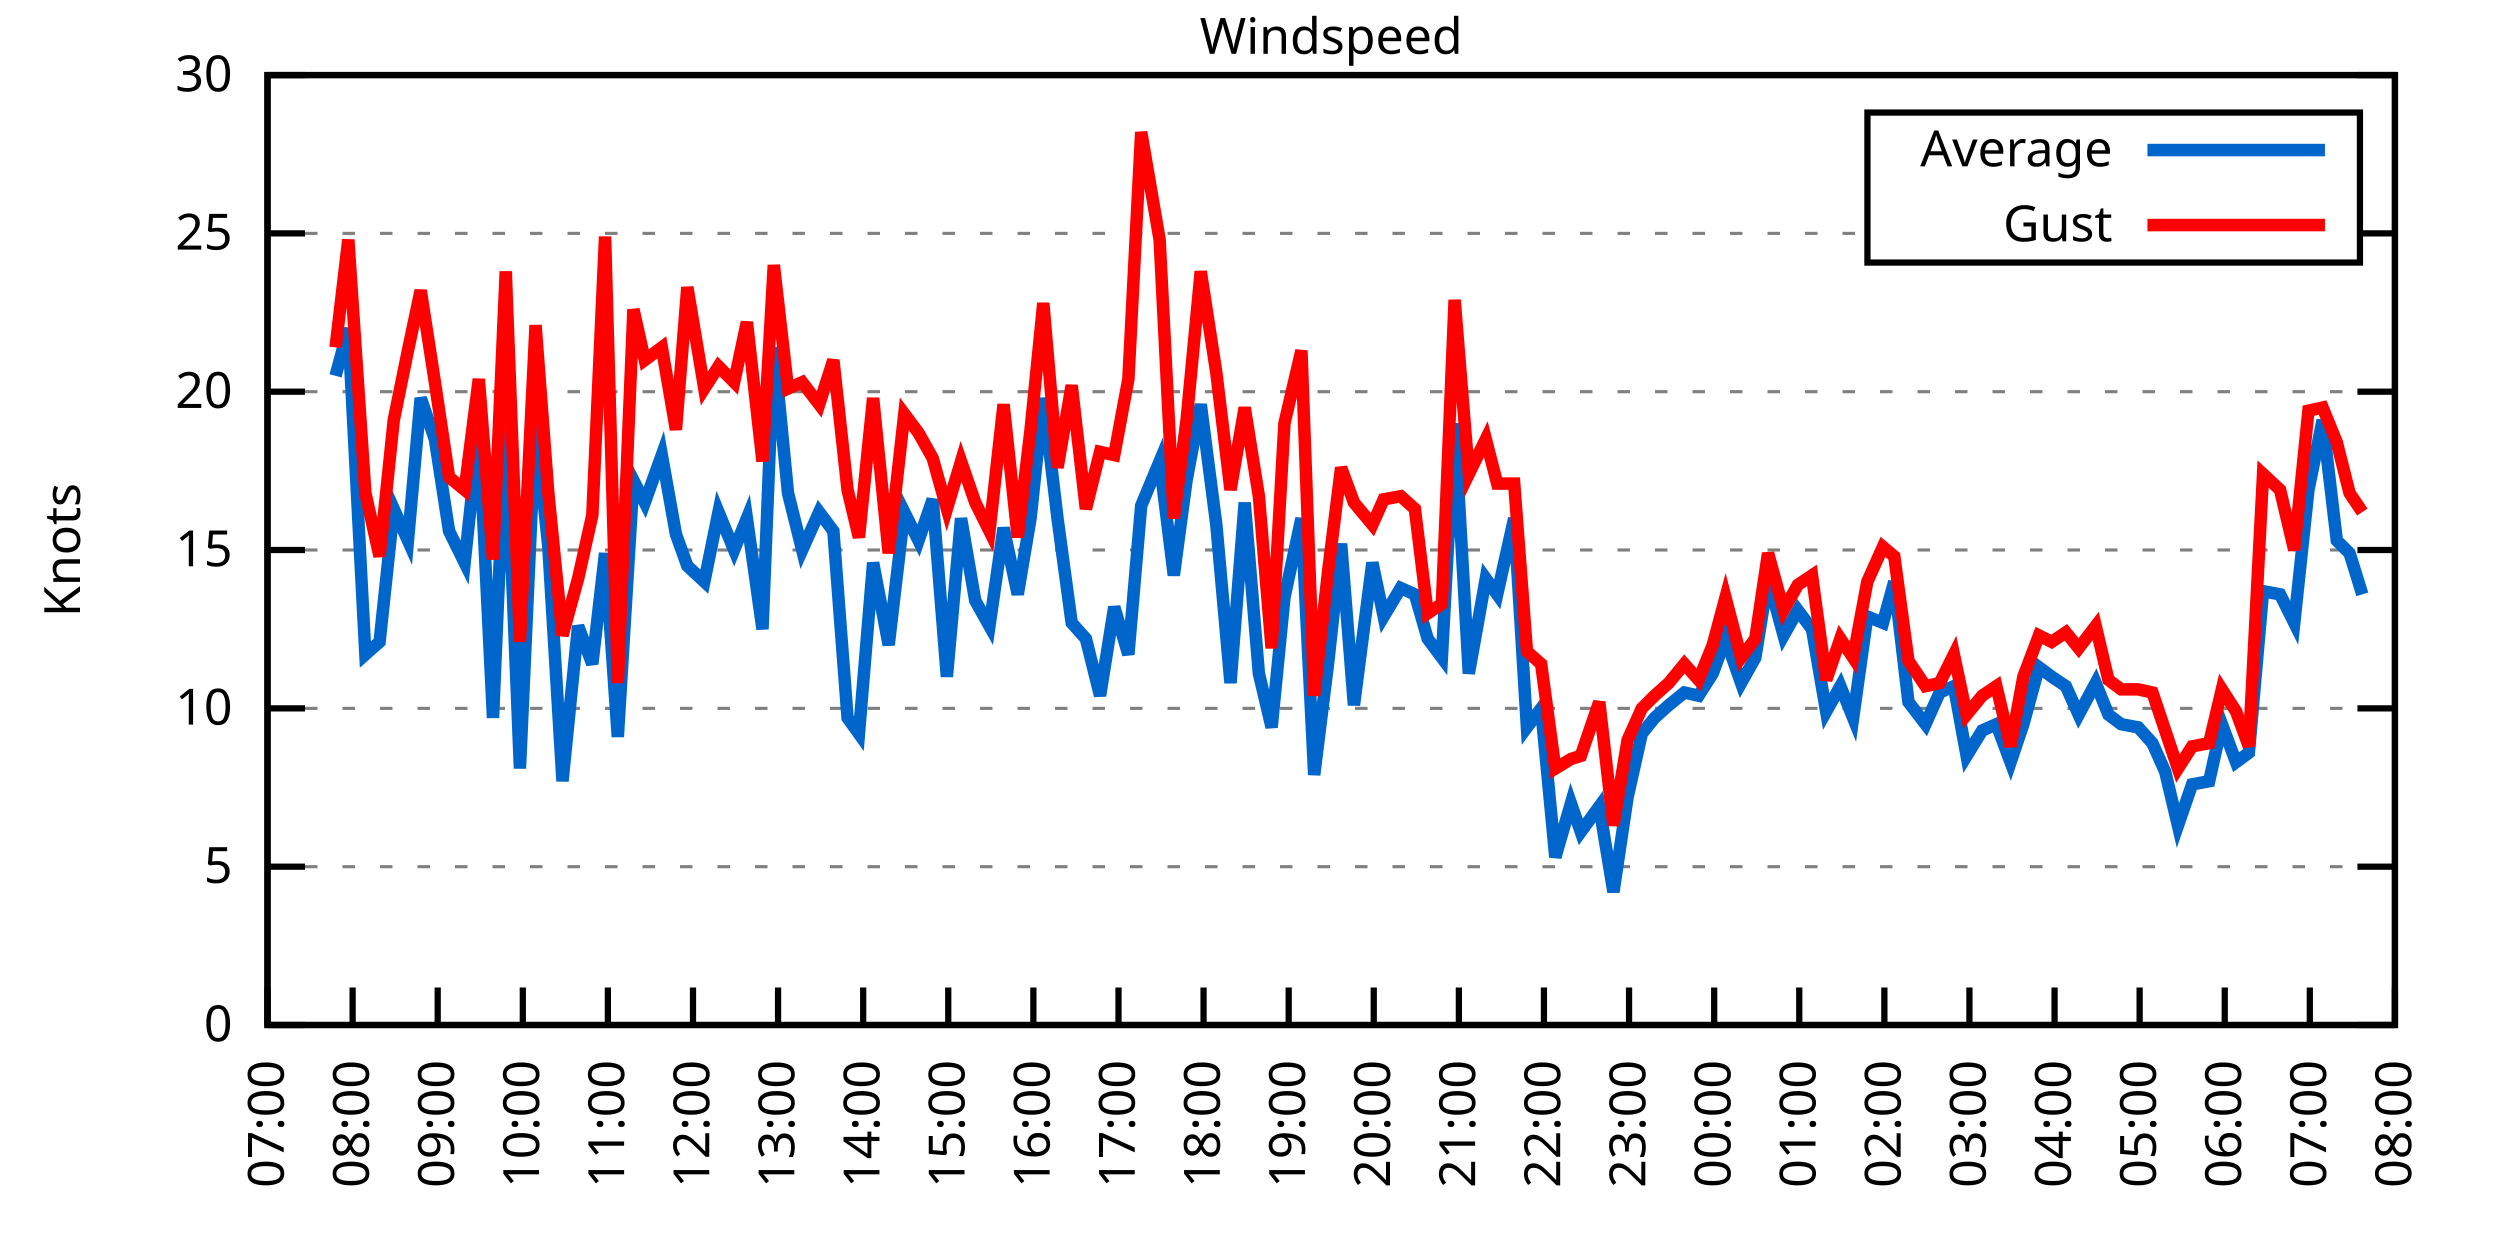
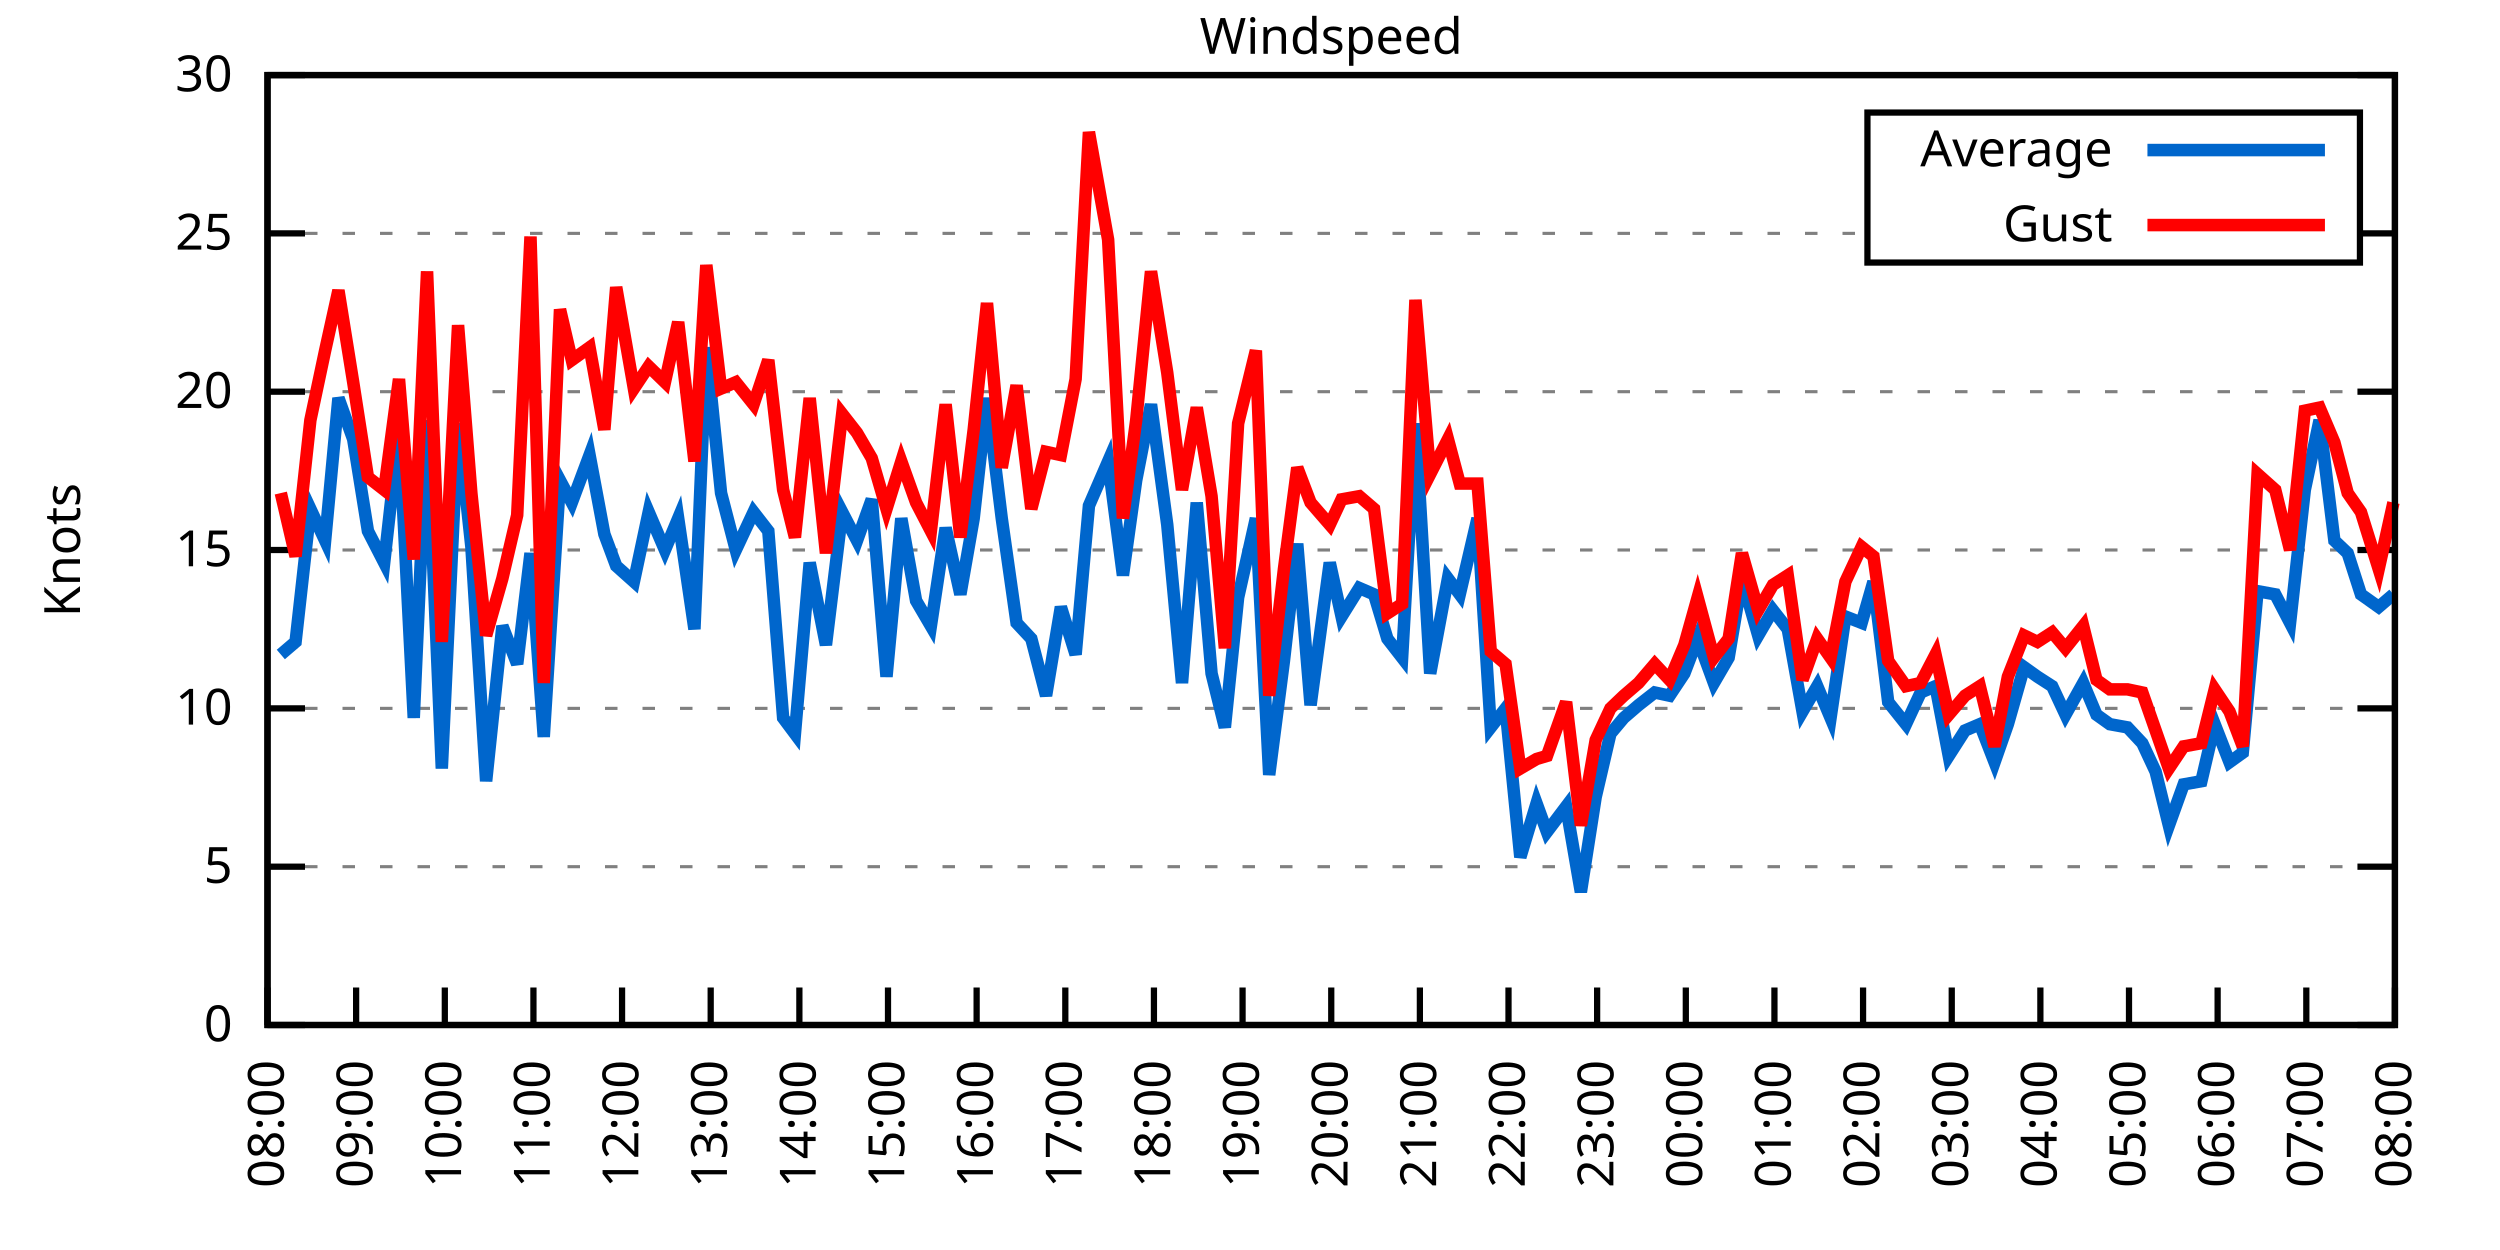
<svg xmlns="http://www.w3.org/2000/svg" xmlns:xlink="http://www.w3.org/1999/xlink" width="400" height="200" viewBox="0 0 400 200">
  <g id="gnuplot_canvas">
    <rect x="0" y="0" width="400" height="200" fill="none" />
    <defs>
      <circle id="gpDot" r="0.5" stroke-width="0.5" stroke="currentColor" />
      <path id="gpPt0" stroke-width="0.333" stroke="currentColor" d="M-1,0 h2 M0,-1 v2" />
      <path id="gpPt1" stroke-width="0.333" stroke="currentColor" d="M-1,-1 L1,1 M1,-1 L-1,1" />
      <path id="gpPt2" stroke-width="0.333" stroke="currentColor" d="M-1,0 L1,0 M0,-1 L0,1 M-1,-1 L1,1 M-1,1 L1,-1" />
      <rect id="gpPt3" stroke-width="0.333" stroke="currentColor" x="-1" y="-1" width="2" height="2" />
      <rect id="gpPt4" stroke-width="0.333" stroke="currentColor" fill="currentColor" x="-1" y="-1" width="2" height="2" />
      <circle id="gpPt5" stroke-width="0.333" stroke="currentColor" cx="0" cy="0" r="1" />
      <use xlink:href="#gpPt5" id="gpPt6" fill="currentColor" stroke="none" />
      <path id="gpPt7" stroke-width="0.333" stroke="currentColor" d="M0,-1.33 L-1.33,0.67 L1.33,0.67 z" />
      <use xlink:href="#gpPt7" id="gpPt8" fill="currentColor" stroke="none" />
      <use xlink:href="#gpPt7" id="gpPt9" stroke="currentColor" transform="rotate(180)" />
      <use xlink:href="#gpPt9" id="gpPt10" fill="currentColor" stroke="none" />
      <use xlink:href="#gpPt3" id="gpPt11" stroke="currentColor" transform="rotate(45)" />
      <use xlink:href="#gpPt11" id="gpPt12" fill="currentColor" stroke="none" />
      <path id="gpPt13" stroke-width="0.333" stroke="currentColor" d="M0,1.330 L1.265,0.411 L0.782,-1.067 L-0.782,-1.076 L-1.265,0.411 z" />
      <use xlink:href="#gpPt13" id="gpPt14" fill="currentColor" stroke="none" />
      <filter id="textbox" filterUnits="objectBoundingBox" x="0" y="0" height="1" width="1">
        <feFlood flood-color="white" flood-opacity="1" result="bgnd" />
        <feComposite in="SourceGraphic" in2="bgnd" operator="atop" />
      </filter>
      <filter id="greybox" filterUnits="objectBoundingBox" x="0" y="0" height="1" width="1">
        <feFlood flood-color="lightgrey" flood-opacity="1" result="grey" />
        <feComposite in="SourceGraphic" in2="grey" operator="atop" />
      </filter>
    </defs>
    <g fill="none" color="white" stroke="currentColor" stroke-width="1.00" stroke-linecap="butt" stroke-linejoin="miter">
</g>
    <g fill="none" color="black" stroke="currentColor" stroke-width="1.00" stroke-linecap="butt" stroke-linejoin="miter">
      <g stroke="none" shape-rendering="crispEdges">
        <polygon fill="rgb(255, 255, 255)" points="42.80,164.00 383.18,164.00 383.18,12.02 42.80,12.02 " />
      </g>
    </g>
    <g fill="none" color="black" stroke="currentColor" stroke-width="1.00" stroke-linecap="butt" stroke-linejoin="miter">
</g>
    <g fill="none" color="black" stroke="black" stroke-width="0.50" stroke-linecap="butt" stroke-linejoin="miter">
</g>
    <g fill="none" color="gray" stroke="currentColor" stroke-width="0.50" stroke-linecap="butt" stroke-linejoin="miter">
      <path stroke="gray" stroke-dasharray="2,4" class="gridline" d="M42.80,164.00 L383.19,164.00  " />
    </g>
    <g fill="none" color="gray" stroke="gray" stroke-width="1.00" stroke-linecap="butt" stroke-linejoin="miter">
</g>
    <g fill="none" color="black" stroke="currentColor" stroke-width="1.00" stroke-linecap="butt" stroke-linejoin="miter">
      <path stroke="black" d="M42.80,164.00 L48.80,164.00 M383.19,164.00 L377.19,164.00  " />
      <g transform="translate(37.20,166.60)" stroke="none" fill="black" font-family="Sans" font-size="8.00" text-anchor="end">
        <text>
          <tspan font-family="Sans"> 0</tspan>
        </text>
      </g>
    </g>
    <g fill="none" color="black" stroke="currentColor" stroke-width="1.00" stroke-linecap="butt" stroke-linejoin="miter">
</g>
    <g fill="none" color="black" stroke="black" stroke-width="0.50" stroke-linecap="butt" stroke-linejoin="miter">
</g>
    <g fill="none" color="gray" stroke="currentColor" stroke-width="0.50" stroke-linecap="butt" stroke-linejoin="miter">
      <path stroke="gray" stroke-dasharray="2,4" class="gridline" d="M42.80,138.67 L383.19,138.67  " />
    </g>
    <g fill="none" color="gray" stroke="gray" stroke-width="1.00" stroke-linecap="butt" stroke-linejoin="miter">
</g>
    <g fill="none" color="black" stroke="currentColor" stroke-width="1.00" stroke-linecap="butt" stroke-linejoin="miter">
      <path stroke="black" d="M42.80,138.67 L48.80,138.67 M383.19,138.67 L377.19,138.67  " />
      <g transform="translate(37.20,141.27)" stroke="none" fill="black" font-family="Sans" font-size="8.00" text-anchor="end">
        <text>
          <tspan font-family="Sans"> 5</tspan>
        </text>
      </g>
    </g>
    <g fill="none" color="black" stroke="currentColor" stroke-width="1.00" stroke-linecap="butt" stroke-linejoin="miter">
</g>
    <g fill="none" color="black" stroke="black" stroke-width="0.50" stroke-linecap="butt" stroke-linejoin="miter">
</g>
    <g fill="none" color="gray" stroke="currentColor" stroke-width="0.50" stroke-linecap="butt" stroke-linejoin="miter">
      <path stroke="gray" stroke-dasharray="2,4" class="gridline" d="M42.80,113.34 L383.19,113.34  " />
    </g>
    <g fill="none" color="gray" stroke="gray" stroke-width="1.00" stroke-linecap="butt" stroke-linejoin="miter">
</g>
    <g fill="none" color="black" stroke="currentColor" stroke-width="1.00" stroke-linecap="butt" stroke-linejoin="miter">
      <path stroke="black" d="M42.80,113.34 L48.80,113.34 M383.19,113.34 L377.19,113.34  " />
      <g transform="translate(37.20,115.94)" stroke="none" fill="black" font-family="Sans" font-size="8.00" text-anchor="end">
        <text>
          <tspan font-family="Sans"> 10</tspan>
        </text>
      </g>
    </g>
    <g fill="none" color="black" stroke="currentColor" stroke-width="1.00" stroke-linecap="butt" stroke-linejoin="miter">
</g>
    <g fill="none" color="black" stroke="black" stroke-width="0.50" stroke-linecap="butt" stroke-linejoin="miter">
</g>
    <g fill="none" color="gray" stroke="currentColor" stroke-width="0.50" stroke-linecap="butt" stroke-linejoin="miter">
      <path stroke="gray" stroke-dasharray="2,4" class="gridline" d="M42.80,88.00 L383.19,88.00  " />
    </g>
    <g fill="none" color="gray" stroke="gray" stroke-width="1.00" stroke-linecap="butt" stroke-linejoin="miter">
</g>
    <g fill="none" color="black" stroke="currentColor" stroke-width="1.00" stroke-linecap="butt" stroke-linejoin="miter">
      <path stroke="black" d="M42.80,88.00 L48.80,88.00 M383.19,88.00 L377.19,88.00  " />
      <g transform="translate(37.20,90.60)" stroke="none" fill="black" font-family="Sans" font-size="8.00" text-anchor="end">
        <text>
          <tspan font-family="Sans"> 15</tspan>
        </text>
      </g>
    </g>
    <g fill="none" color="black" stroke="currentColor" stroke-width="1.00" stroke-linecap="butt" stroke-linejoin="miter">
</g>
    <g fill="none" color="black" stroke="black" stroke-width="0.50" stroke-linecap="butt" stroke-linejoin="miter">
</g>
    <g fill="none" color="gray" stroke="currentColor" stroke-width="0.50" stroke-linecap="butt" stroke-linejoin="miter">
      <path stroke="gray" stroke-dasharray="2,4" class="gridline" d="M42.80,62.67 L383.19,62.67  " />
    </g>
    <g fill="none" color="gray" stroke="gray" stroke-width="1.00" stroke-linecap="butt" stroke-linejoin="miter">
</g>
    <g fill="none" color="black" stroke="currentColor" stroke-width="1.00" stroke-linecap="butt" stroke-linejoin="miter">
      <path stroke="black" d="M42.80,62.67 L48.80,62.67 M383.19,62.67 L377.19,62.67  " />
      <g transform="translate(37.20,65.27)" stroke="none" fill="black" font-family="Sans" font-size="8.00" text-anchor="end">
        <text>
          <tspan font-family="Sans"> 20</tspan>
        </text>
      </g>
    </g>
    <g fill="none" color="black" stroke="currentColor" stroke-width="1.00" stroke-linecap="butt" stroke-linejoin="miter">
</g>
    <g fill="none" color="black" stroke="black" stroke-width="0.50" stroke-linecap="butt" stroke-linejoin="miter">
</g>
    <g fill="none" color="gray" stroke="currentColor" stroke-width="0.50" stroke-linecap="butt" stroke-linejoin="miter">
      <path stroke="gray" stroke-dasharray="2,4" class="gridline" d="M42.80,37.34 L298.79,37.34 M377.59,37.34 L383.19,37.34  " />
    </g>
    <g fill="none" color="gray" stroke="gray" stroke-width="1.00" stroke-linecap="butt" stroke-linejoin="miter">
</g>
    <g fill="none" color="black" stroke="currentColor" stroke-width="1.00" stroke-linecap="butt" stroke-linejoin="miter">
      <path stroke="black" d="M42.80,37.34 L48.80,37.34 M383.19,37.34 L377.19,37.34  " />
      <g transform="translate(37.20,39.94)" stroke="none" fill="black" font-family="Sans" font-size="8.00" text-anchor="end">
        <text>
          <tspan font-family="Sans"> 25</tspan>
        </text>
      </g>
    </g>
    <g fill="none" color="black" stroke="currentColor" stroke-width="1.00" stroke-linecap="butt" stroke-linejoin="miter">
</g>
    <g fill="none" color="black" stroke="black" stroke-width="0.50" stroke-linecap="butt" stroke-linejoin="miter">
</g>
    <g fill="none" color="gray" stroke="currentColor" stroke-width="0.50" stroke-linecap="butt" stroke-linejoin="miter">
      <path stroke="gray" stroke-dasharray="2,4" class="gridline" d="M42.80,12.01 L383.19,12.01  " />
    </g>
    <g fill="none" color="gray" stroke="gray" stroke-width="1.00" stroke-linecap="butt" stroke-linejoin="miter">
</g>
    <g fill="none" color="black" stroke="currentColor" stroke-width="1.00" stroke-linecap="butt" stroke-linejoin="miter">
      <path stroke="black" d="M42.80,12.01 L48.80,12.01 M383.19,12.01 L377.19,12.01  " />
      <g transform="translate(37.20,14.61)" stroke="none" fill="black" font-family="Sans" font-size="8.00" text-anchor="end">
        <text>
          <tspan font-family="Sans"> 30</tspan>
        </text>
      </g>
    </g>
    <g fill="none" color="black" stroke="currentColor" stroke-width="1.00" stroke-linecap="butt" stroke-linejoin="miter">
      <path stroke="black" d="M42.80,164.00 L42.80,158.00  " />
      <g transform="translate(45.40,169.60) rotate(270.00)" stroke="none" fill="black" font-family="Sans" font-size="8.00" text-anchor="end">
        <text>
-           <tspan font-family="Sans">07:00</tspan>
-         </text>
-       </g>
-     </g>
-     <g fill="none" color="black" stroke="currentColor" stroke-width="1.00" stroke-linecap="butt" stroke-linejoin="miter">
-       <path stroke="black" d="M56.42,164.00 L56.42,158.00  " />
-       <g transform="translate(59.02,169.60) rotate(270.00)" stroke="none" fill="black" font-family="Sans" font-size="8.00" text-anchor="end">
-         <text>
          <tspan font-family="Sans">08:00</tspan>
        </text>
      </g>
    </g>
    <g fill="none" color="black" stroke="currentColor" stroke-width="1.00" stroke-linecap="butt" stroke-linejoin="miter">
-       <path stroke="black" d="M70.03,164.00 L70.03,158.00  " />
-       <g transform="translate(72.63,169.60) rotate(270.00)" stroke="none" fill="black" font-family="Sans" font-size="8.00" text-anchor="end">
+       <path stroke="black" d="M56.98,164.00 L56.98,158.00  " />
+       <g transform="translate(59.58,169.60) rotate(270.00)" stroke="none" fill="black" font-family="Sans" font-size="8.00" text-anchor="end">
        <text>
          <tspan font-family="Sans">09:00</tspan>
        </text>
      </g>
    </g>
    <g fill="none" color="black" stroke="currentColor" stroke-width="1.00" stroke-linecap="butt" stroke-linejoin="miter">
-       <path stroke="black" d="M83.65,164.00 L83.65,158.00  " />
-       <g transform="translate(86.25,169.60) rotate(270.00)" stroke="none" fill="black" font-family="Sans" font-size="8.00" text-anchor="end">
+       <path stroke="black" d="M71.17,164.00 L71.17,158.00  " />
+       <g transform="translate(73.77,169.60) rotate(270.00)" stroke="none" fill="black" font-family="Sans" font-size="8.00" text-anchor="end">
        <text>
          <tspan font-family="Sans">10:00</tspan>
        </text>
      </g>
    </g>
    <g fill="none" color="black" stroke="currentColor" stroke-width="1.00" stroke-linecap="butt" stroke-linejoin="miter">
-       <path stroke="black" d="M97.26,164.00 L97.26,158.00  " />
-       <g transform="translate(99.86,169.60) rotate(270.00)" stroke="none" fill="black" font-family="Sans" font-size="8.00" text-anchor="end">
+       <path stroke="black" d="M85.35,164.00 L85.35,158.00  " />
+       <g transform="translate(87.95,169.60) rotate(270.00)" stroke="none" fill="black" font-family="Sans" font-size="8.00" text-anchor="end">
        <text>
          <tspan font-family="Sans">11:00</tspan>
        </text>
      </g>
    </g>
    <g fill="none" color="black" stroke="currentColor" stroke-width="1.00" stroke-linecap="butt" stroke-linejoin="miter">
-       <path stroke="black" d="M110.88,164.00 L110.88,158.00  " />
-       <g transform="translate(113.48,169.60) rotate(270.00)" stroke="none" fill="black" font-family="Sans" font-size="8.00" text-anchor="end">
+       <path stroke="black" d="M99.53,164.00 L99.53,158.00  " />
+       <g transform="translate(102.13,169.60) rotate(270.00)" stroke="none" fill="black" font-family="Sans" font-size="8.00" text-anchor="end">
        <text>
          <tspan font-family="Sans">12:00</tspan>
        </text>
      </g>
    </g>
    <g fill="none" color="black" stroke="currentColor" stroke-width="1.00" stroke-linecap="butt" stroke-linejoin="miter">
-       <path stroke="black" d="M124.49,164.00 L124.49,158.00  " />
-       <g transform="translate(127.09,169.60) rotate(270.00)" stroke="none" fill="black" font-family="Sans" font-size="8.00" text-anchor="end">
+       <path stroke="black" d="M113.71,164.00 L113.71,158.00  " />
+       <g transform="translate(116.31,169.60) rotate(270.00)" stroke="none" fill="black" font-family="Sans" font-size="8.00" text-anchor="end">
        <text>
          <tspan font-family="Sans">13:00</tspan>
        </text>
      </g>
    </g>
    <g fill="none" color="black" stroke="currentColor" stroke-width="1.00" stroke-linecap="butt" stroke-linejoin="miter">
-       <path stroke="black" d="M138.11,164.00 L138.11,158.00  " />
-       <g transform="translate(140.71,169.60) rotate(270.00)" stroke="none" fill="black" font-family="Sans" font-size="8.00" text-anchor="end">
+       <path stroke="black" d="M127.90,164.00 L127.90,158.00  " />
+       <g transform="translate(130.50,169.60) rotate(270.00)" stroke="none" fill="black" font-family="Sans" font-size="8.00" text-anchor="end">
        <text>
          <tspan font-family="Sans">14:00</tspan>
        </text>
      </g>
    </g>
    <g fill="none" color="black" stroke="currentColor" stroke-width="1.00" stroke-linecap="butt" stroke-linejoin="miter">
-       <path stroke="black" d="M151.72,164.00 L151.72,158.00  " />
-       <g transform="translate(154.32,169.60) rotate(270.00)" stroke="none" fill="black" font-family="Sans" font-size="8.00" text-anchor="end">
+       <path stroke="black" d="M142.08,164.00 L142.08,158.00  " />
+       <g transform="translate(144.68,169.60) rotate(270.00)" stroke="none" fill="black" font-family="Sans" font-size="8.00" text-anchor="end">
        <text>
          <tspan font-family="Sans">15:00</tspan>
        </text>
      </g>
    </g>
    <g fill="none" color="black" stroke="currentColor" stroke-width="1.00" stroke-linecap="butt" stroke-linejoin="miter">
-       <path stroke="black" d="M165.34,164.00 L165.34,158.00  " />
-       <g transform="translate(167.94,169.60) rotate(270.00)" stroke="none" fill="black" font-family="Sans" font-size="8.00" text-anchor="end">
+       <path stroke="black" d="M156.26,164.00 L156.26,158.00  " />
+       <g transform="translate(158.86,169.60) rotate(270.00)" stroke="none" fill="black" font-family="Sans" font-size="8.00" text-anchor="end">
        <text>
          <tspan font-family="Sans">16:00</tspan>
        </text>
      </g>
    </g>
    <g fill="none" color="black" stroke="currentColor" stroke-width="1.00" stroke-linecap="butt" stroke-linejoin="miter">
-       <path stroke="black" d="M178.96,164.00 L178.96,158.00  " />
-       <g transform="translate(181.56,169.60) rotate(270.00)" stroke="none" fill="black" font-family="Sans" font-size="8.00" text-anchor="end">
+       <path stroke="black" d="M170.45,164.00 L170.45,158.00  " />
+       <g transform="translate(173.05,169.60) rotate(270.00)" stroke="none" fill="black" font-family="Sans" font-size="8.00" text-anchor="end">
        <text>
          <tspan font-family="Sans">17:00</tspan>
        </text>
      </g>
    </g>
    <g fill="none" color="black" stroke="currentColor" stroke-width="1.00" stroke-linecap="butt" stroke-linejoin="miter">
-       <path stroke="black" d="M192.57,164.00 L192.57,158.00  " />
-       <g transform="translate(195.17,169.60) rotate(270.00)" stroke="none" fill="black" font-family="Sans" font-size="8.00" text-anchor="end">
+       <path stroke="black" d="M184.63,164.00 L184.63,158.00  " />
+       <g transform="translate(187.23,169.60) rotate(270.00)" stroke="none" fill="black" font-family="Sans" font-size="8.00" text-anchor="end">
        <text>
          <tspan font-family="Sans">18:00</tspan>
        </text>
      </g>
    </g>
    <g fill="none" color="black" stroke="currentColor" stroke-width="1.00" stroke-linecap="butt" stroke-linejoin="miter">
-       <path stroke="black" d="M206.19,164.00 L206.19,158.00  " />
-       <g transform="translate(208.79,169.60) rotate(270.00)" stroke="none" fill="black" font-family="Sans" font-size="8.00" text-anchor="end">
+       <path stroke="black" d="M198.81,164.00 L198.81,158.00  " />
+       <g transform="translate(201.41,169.60) rotate(270.00)" stroke="none" fill="black" font-family="Sans" font-size="8.00" text-anchor="end">
        <text>
          <tspan font-family="Sans">19:00</tspan>
        </text>
      </g>
    </g>
    <g fill="none" color="black" stroke="currentColor" stroke-width="1.00" stroke-linecap="butt" stroke-linejoin="miter">
-       <path stroke="black" d="M219.80,164.00 L219.80,158.00  " />
-       <g transform="translate(222.40,169.60) rotate(270.00)" stroke="none" fill="black" font-family="Sans" font-size="8.00" text-anchor="end">
+       <path stroke="black" d="M213.00,164.00 L213.00,158.00  " />
+       <g transform="translate(215.60,169.60) rotate(270.00)" stroke="none" fill="black" font-family="Sans" font-size="8.00" text-anchor="end">
        <text>
          <tspan font-family="Sans">20:00</tspan>
        </text>
      </g>
    </g>
    <g fill="none" color="black" stroke="currentColor" stroke-width="1.00" stroke-linecap="butt" stroke-linejoin="miter">
-       <path stroke="black" d="M233.42,164.00 L233.42,158.00  " />
-       <g transform="translate(236.02,169.60) rotate(270.00)" stroke="none" fill="black" font-family="Sans" font-size="8.00" text-anchor="end">
+       <path stroke="black" d="M227.18,164.00 L227.18,158.00  " />
+       <g transform="translate(229.78,169.60) rotate(270.00)" stroke="none" fill="black" font-family="Sans" font-size="8.00" text-anchor="end">
        <text>
          <tspan font-family="Sans">21:00</tspan>
        </text>
      </g>
    </g>
    <g fill="none" color="black" stroke="currentColor" stroke-width="1.00" stroke-linecap="butt" stroke-linejoin="miter">
-       <path stroke="black" d="M247.03,164.00 L247.03,158.00  " />
-       <g transform="translate(249.63,169.60) rotate(270.00)" stroke="none" fill="black" font-family="Sans" font-size="8.00" text-anchor="end">
+       <path stroke="black" d="M241.36,164.00 L241.36,158.00  " />
+       <g transform="translate(243.96,169.60) rotate(270.00)" stroke="none" fill="black" font-family="Sans" font-size="8.00" text-anchor="end">
        <text>
          <tspan font-family="Sans">22:00</tspan>
        </text>
      </g>
    </g>
    <g fill="none" color="black" stroke="currentColor" stroke-width="1.00" stroke-linecap="butt" stroke-linejoin="miter">
-       <path stroke="black" d="M260.65,164.00 L260.65,158.00  " />
-       <g transform="translate(263.25,169.60) rotate(270.00)" stroke="none" fill="black" font-family="Sans" font-size="8.00" text-anchor="end">
+       <path stroke="black" d="M255.54,164.00 L255.54,158.00  " />
+       <g transform="translate(258.14,169.60) rotate(270.00)" stroke="none" fill="black" font-family="Sans" font-size="8.00" text-anchor="end">
        <text>
          <tspan font-family="Sans">23:00</tspan>
        </text>
      </g>
    </g>
    <g fill="none" color="black" stroke="currentColor" stroke-width="1.00" stroke-linecap="butt" stroke-linejoin="miter">
-       <path stroke="black" d="M274.27,164.00 L274.27,158.00  " />
-       <g transform="translate(276.87,169.60) rotate(270.00)" stroke="none" fill="black" font-family="Sans" font-size="8.00" text-anchor="end">
+       <path stroke="black" d="M269.73,164.00 L269.73,158.00  " />
+       <g transform="translate(272.33,169.60) rotate(270.00)" stroke="none" fill="black" font-family="Sans" font-size="8.00" text-anchor="end">
        <text>
          <tspan font-family="Sans">00:00</tspan>
        </text>
      </g>
    </g>
    <g fill="none" color="black" stroke="currentColor" stroke-width="1.00" stroke-linecap="butt" stroke-linejoin="miter">
-       <path stroke="black" d="M287.88,164.00 L287.88,158.00  " />
-       <g transform="translate(290.48,169.60) rotate(270.00)" stroke="none" fill="black" font-family="Sans" font-size="8.00" text-anchor="end">
+       <path stroke="black" d="M283.91,164.00 L283.91,158.00  " />
+       <g transform="translate(286.51,169.60) rotate(270.00)" stroke="none" fill="black" font-family="Sans" font-size="8.00" text-anchor="end">
        <text>
          <tspan font-family="Sans">01:00</tspan>
        </text>
      </g>
    </g>
    <g fill="none" color="black" stroke="currentColor" stroke-width="1.00" stroke-linecap="butt" stroke-linejoin="miter">
-       <path stroke="black" d="M301.50,164.00 L301.50,158.00  " />
-       <g transform="translate(304.10,169.60) rotate(270.00)" stroke="none" fill="black" font-family="Sans" font-size="8.00" text-anchor="end">
+       <path stroke="black" d="M298.09,164.00 L298.09,158.00  " />
+       <g transform="translate(300.69,169.60) rotate(270.00)" stroke="none" fill="black" font-family="Sans" font-size="8.00" text-anchor="end">
        <text>
          <tspan font-family="Sans">02:00</tspan>
        </text>
      </g>
    </g>
    <g fill="none" color="black" stroke="currentColor" stroke-width="1.00" stroke-linecap="butt" stroke-linejoin="miter">
-       <path stroke="black" d="M315.11,164.00 L315.11,158.00  " />
-       <g transform="translate(317.71,169.60) rotate(270.00)" stroke="none" fill="black" font-family="Sans" font-size="8.00" text-anchor="end">
+       <path stroke="black" d="M312.28,164.00 L312.28,158.00  " />
+       <g transform="translate(314.88,169.60) rotate(270.00)" stroke="none" fill="black" font-family="Sans" font-size="8.00" text-anchor="end">
        <text>
          <tspan font-family="Sans">03:00</tspan>
        </text>
      </g>
    </g>
    <g fill="none" color="black" stroke="currentColor" stroke-width="1.00" stroke-linecap="butt" stroke-linejoin="miter">
-       <path stroke="black" d="M328.73,164.00 L328.73,158.00  " />
-       <g transform="translate(331.33,169.60) rotate(270.00)" stroke="none" fill="black" font-family="Sans" font-size="8.00" text-anchor="end">
+       <path stroke="black" d="M326.46,164.00 L326.46,158.00  " />
+       <g transform="translate(329.06,169.60) rotate(270.00)" stroke="none" fill="black" font-family="Sans" font-size="8.00" text-anchor="end">
        <text>
          <tspan font-family="Sans">04:00</tspan>
        </text>
      </g>
    </g>
    <g fill="none" color="black" stroke="currentColor" stroke-width="1.00" stroke-linecap="butt" stroke-linejoin="miter">
-       <path stroke="black" d="M342.34,164.00 L342.34,158.00  " />
-       <g transform="translate(344.94,169.60) rotate(270.00)" stroke="none" fill="black" font-family="Sans" font-size="8.00" text-anchor="end">
+       <path stroke="black" d="M340.64,164.00 L340.64,158.00  " />
+       <g transform="translate(343.24,169.60) rotate(270.00)" stroke="none" fill="black" font-family="Sans" font-size="8.00" text-anchor="end">
        <text>
          <tspan font-family="Sans">05:00</tspan>
        </text>
      </g>
    </g>
    <g fill="none" color="black" stroke="currentColor" stroke-width="1.00" stroke-linecap="butt" stroke-linejoin="miter">
-       <path stroke="black" d="M355.96,164.00 L355.96,158.00  " />
-       <g transform="translate(358.56,169.60) rotate(270.00)" stroke="none" fill="black" font-family="Sans" font-size="8.00" text-anchor="end">
+       <path stroke="black" d="M354.82,164.00 L354.82,158.00  " />
+       <g transform="translate(357.42,169.60) rotate(270.00)" stroke="none" fill="black" font-family="Sans" font-size="8.00" text-anchor="end">
        <text>
          <tspan font-family="Sans">06:00</tspan>
        </text>
      </g>
    </g>
    <g fill="none" color="black" stroke="currentColor" stroke-width="1.00" stroke-linecap="butt" stroke-linejoin="miter">
-       <path stroke="black" d="M369.57,164.00 L369.57,158.00  " />
-       <g transform="translate(372.17,169.60) rotate(270.00)" stroke="none" fill="black" font-family="Sans" font-size="8.00" text-anchor="end">
+       <path stroke="black" d="M369.01,164.00 L369.01,158.00  " />
+       <g transform="translate(371.61,169.60) rotate(270.00)" stroke="none" fill="black" font-family="Sans" font-size="8.00" text-anchor="end">
        <text>
          <tspan font-family="Sans">07:00</tspan>
        </text>
      </g>
    </g>
    <g fill="none" color="black" stroke="currentColor" stroke-width="1.00" stroke-linecap="butt" stroke-linejoin="miter">
      <path stroke="black" d="M383.19,164.00 L383.19,158.00  " />
      <g transform="translate(385.79,169.60) rotate(270.00)" stroke="none" fill="black" font-family="Sans" font-size="8.00" text-anchor="end">
        <text>
          <tspan font-family="Sans">08:00</tspan>
        </text>
      </g>
    </g>
    <g fill="none" color="black" stroke="currentColor" stroke-width="1.00" stroke-linecap="butt" stroke-linejoin="miter">
</g>
    <g fill="none" color="black" stroke="currentColor" stroke-width="1.00" stroke-linecap="butt" stroke-linejoin="miter">
      <path stroke="black" d="M42.80,12.01 L42.80,164.00 L383.19,164.00 L383.19,12.01 L42.80,12.01 Z  " />
    </g>
    <g fill="none" color="black" stroke="currentColor" stroke-width="1.00" stroke-linecap="butt" stroke-linejoin="miter">
</g>
    <g fill="none" color="black" stroke="currentColor" stroke-width="1.00" stroke-linecap="butt" stroke-linejoin="miter">
      <path stroke="black" d="M298.79,42.01 L298.79,18.01 L377.59,18.01 L377.59,42.01 L298.79,42.01 Z  " />
    </g>
    <g id="Windspeed_plot_1">
      <g fill="none" color="white" stroke="black" stroke-width="2.00" stroke-linecap="butt" stroke-linejoin="miter">
</g>
      <g fill="none" color="black" stroke="currentColor" stroke-width="2.00" stroke-linecap="butt" stroke-linejoin="miter">
        <g transform="translate(337.99,26.61)" stroke="none" fill="black" font-family="Sans" font-size="8.00" text-anchor="end">
          <text>
            <tspan font-family="Sans">Average</tspan>
          </text>
        </g>
      </g>
      <g fill="none" color="black" stroke="currentColor" stroke-width="2.00" stroke-linecap="butt" stroke-linejoin="miter">
-         <path stroke="rgb(  0, 102, 204)" d="M343.59,24.01 L371.99,24.01 M53.69,60.14 L55.73,52.54 L58.46,104.72 L60.73,102.70 L63.00,81.42 L65.27,86.49   L67.31,63.69 L69.58,70.27 L71.85,84.97 L74.34,90.03 L76.61,68.75 L78.88,114.86 L80.92,67.23 L83.19,122.96   L85.69,67.74 L87.73,87.50 L90.00,124.99 L92.50,100.16 L94.77,106.24 L96.81,88.51 L98.85,117.90 L101.35,76.86   L103.16,80.41 L105.89,72.81 L108.15,85.47 L109.97,90.54 L112.69,93.07 L114.96,81.93 L117.46,88.00 L119.50,82.94   L122.00,100.67 L123.81,55.58 L126.08,78.89 L128.35,88.00 L131.07,81.93 L133.34,84.97 L135.61,114.86 L137.43,117.39   L139.70,90.03 L142.19,103.20 L144.69,81.93 L146.96,86.49 L149.23,79.90 L151.50,108.27 L153.77,82.94 L156.04,96.11   L158.31,100.16 L160.57,84.46 L162.84,95.10 L164.89,82.94 L166.93,63.69 L169.20,82.94 L171.47,99.66 L173.74,102.19   L176.01,111.31 L178.28,97.12 L180.54,104.72 L182.59,80.91 L185.54,73.82 L187.81,92.06 L189.85,76.86 L192.12,64.70   L194.61,83.95 L196.88,109.28 L199.15,80.41 L201.42,107.76 L203.46,116.38 L205.51,95.60 L208.23,82.94 L210.27,123.98   L212.54,105.74 L214.58,86.99 L216.63,112.83 L219.58,90.03 L221.39,98.64 L224.11,94.08 L226.38,95.10 L228.43,102.19   L230.70,105.23 L232.74,67.74 L235.01,107.76 L237.73,92.56 L239.55,95.10 L242.27,82.94 L244.31,116.38 L246.58,113.34   L248.85,137.15 L251.35,128.54 L252.93,133.10 L255.88,129.04 L258.15,142.72 L260.42,127.52 L262.69,117.39 L264.73,114.86   L267.00,112.83 L269.50,110.80 L271.77,111.31 L274.04,107.76 L276.08,102.19 L278.58,109.28 L280.85,105.23 L282.89,92.56   L285.38,101.68 L287.65,97.63 L289.92,100.67 L292.19,113.84 L294.46,109.79 L296.50,114.86 L298.77,98.64 L301.27,99.66   L303.08,93.07 L305.35,112.32 L308.08,115.87 L310.35,110.80 L312.62,109.79 L314.66,120.94 L317.15,116.88 L319.42,115.87   L321.69,121.95 L323.74,115.87 L326.23,106.75 L328.27,108.27 L330.54,109.79 L332.59,114.35 L335.31,109.28 L337.35,114.35   L339.39,115.87 L342.12,116.38 L344.39,118.91 L346.43,123.47 L348.47,132.08 L350.74,125.50 L353.46,124.99 L355.50,115.87   L357.77,121.95 L359.82,120.43 L362.09,94.59 L364.81,95.10 L367.08,99.66 L369.35,78.38 L371.62,67.23 L373.89,86.49   L375.93,88.51 L377.97,95.10  " />
+         <path stroke="rgb(  0, 102, 204)" d="M343.59,24.01 L371.99,24.01 M44.93,104.72 L47.29,102.70 L49.66,81.42 L52.02,86.49 L54.15,63.69 L56.51,70.27   L58.87,84.97 L61.47,90.03 L63.84,68.75 L66.20,114.86 L68.33,67.23 L70.69,122.96 L73.29,67.74 L75.42,87.50   L77.78,124.99 L80.38,100.16 L82.75,106.24 L84.88,88.51 L87.00,117.90 L89.60,76.86 L91.49,80.41 L94.33,72.81   L96.70,85.47 L98.59,90.54 L101.42,93.07 L103.79,81.93 L106.39,88.00 L108.51,82.94 L111.11,100.67 L113.01,55.58   L115.37,78.89 L117.73,88.00 L120.57,81.93 L122.93,84.97 L125.30,114.86 L127.19,117.39 L129.55,90.03 L132.15,103.20   L134.75,81.93 L137.12,86.49 L139.48,79.90 L141.84,108.27 L144.21,82.94 L146.57,96.11 L148.94,100.16 L151.30,84.46   L153.66,95.10 L155.79,82.94 L157.92,63.69 L160.28,82.94 L162.65,99.66 L165.01,102.19 L167.37,111.31 L169.74,97.12   L172.10,104.72 L174.23,80.91 L177.30,73.82 L179.67,92.06 L181.79,76.86 L184.16,64.70 L186.76,83.95 L189.12,109.28   L191.48,80.41 L193.85,107.76 L195.98,116.38 L198.10,95.60 L200.94,82.94 L203.07,123.98 L205.43,105.74 L207.56,86.99   L209.69,112.83 L212.76,90.03 L214.65,98.64 L217.49,94.08 L219.85,95.10 L221.98,102.19 L224.34,105.23 L226.47,67.74   L228.83,107.76 L231.67,92.56 L233.56,95.10 L236.40,82.94 L238.52,116.38 L240.89,113.34 L243.25,137.15 L245.85,128.54   L247.51,133.10 L250.58,129.04 L252.94,142.72 L255.31,127.52 L257.67,117.39 L259.80,114.86 L262.16,112.83 L264.76,110.80   L267.13,111.31 L269.49,107.76 L271.62,102.19 L274.22,109.28 L276.58,105.23 L278.71,92.56 L281.31,101.68 L283.67,97.63   L286.04,100.67 L288.40,113.84 L290.76,109.79 L292.89,114.86 L295.26,98.64 L297.86,99.66 L299.75,93.07 L302.11,112.32   L304.95,115.87 L307.31,110.80 L309.68,109.79 L311.80,120.94 L314.40,116.88 L316.77,115.87 L319.13,121.95 L321.26,115.87   L323.86,106.75 L325.99,108.27 L328.35,109.79 L330.48,114.35 L333.31,109.28 L335.44,114.35 L337.57,115.87 L340.40,116.38   L342.77,118.91 L344.90,123.47 L347.02,132.08 L349.39,125.50 L352.22,124.99 L354.35,115.87 L356.72,121.95 L358.84,120.43   L361.21,94.59 L364.04,95.10 L366.41,99.66 L368.77,78.38 L371.13,67.23 L373.50,86.49 L375.63,88.51 L377.75,95.10   L380.59,97.12 L382.95,95.10  " />
      </g>
    </g>
    <g id="Windspeed_plot_2">
      <g fill="none" color="black" stroke="currentColor" stroke-width="2.00" stroke-linecap="butt" stroke-linejoin="miter">
        <g transform="translate(337.99,38.61)" stroke="none" fill="black" font-family="Sans" font-size="8.00" text-anchor="end">
          <text>
            <tspan font-family="Sans">Gust</tspan>
          </text>
        </g>
      </g>
      <g fill="none" color="black" stroke="currentColor" stroke-width="2.00" stroke-linecap="butt" stroke-linejoin="miter">
-         <path stroke="rgb(255,   0,   0)" d="M343.59,36.01 L371.99,36.01 M53.69,55.58 L55.73,38.35 L58.46,78.89 L60.73,89.02 L63.00,67.23 L65.27,56.09   L67.31,46.46 L69.58,61.15 L71.85,76.35 L74.34,78.38 L76.61,60.65 L78.88,89.52 L80.92,43.42 L83.19,102.70   L85.69,52.03 L87.73,78.89 L90.00,101.68 L92.50,92.56 L94.77,82.43 L96.81,37.85 L98.85,109.28 L101.35,49.50   L103.16,57.61 L105.89,55.58 L108.15,68.75 L109.97,45.95 L112.69,62.17 L114.96,58.62 L117.46,61.15 L119.50,51.53   L122.00,73.82 L123.81,42.41 L126.08,62.17 L128.35,61.15 L131.07,64.70 L133.34,57.61 L135.61,78.38 L137.43,85.98   L139.70,63.69 L142.19,88.51 L144.69,66.22 L146.96,69.26 L149.23,73.31 L151.50,81.42 L153.77,73.82 L156.04,80.41   L158.31,84.97 L160.57,64.70 L162.84,85.98 L164.89,68.75 L166.93,48.49 L169.20,74.83 L171.47,61.66 L173.74,81.42   L176.01,72.30 L178.28,72.81 L180.54,60.65 L182.59,21.13 L185.54,38.35 L187.81,82.94 L189.85,67.23 L192.12,43.42   L194.61,59.63 L196.88,78.38 L199.15,65.21 L201.42,79.39 L203.46,103.71 L205.51,67.74 L208.23,56.09 L210.27,111.31   L212.54,91.04 L214.58,74.83 L216.63,80.41 L219.58,83.95 L221.39,79.90 L224.11,79.39 L226.38,81.42 L228.43,98.14   L230.70,96.62 L232.74,47.98 L235.01,75.85 L237.73,70.27 L239.55,77.37 L242.27,77.37 L244.31,104.22 L246.58,106.24   L248.85,122.96 L251.35,121.44 L252.93,120.94 L255.88,112.32 L258.15,132.08 L260.42,118.40 L262.69,113.34 L264.73,111.31   L267.00,109.28 L269.50,106.24 L271.77,108.78 L274.04,103.20 L276.08,95.60 L278.58,105.23 L280.85,102.19 L282.89,88.51   L285.38,97.63 L287.65,93.58 L289.92,92.06 L292.19,108.78 L294.46,102.19 L296.50,105.23 L298.77,93.07 L301.27,87.50   L303.08,89.02 L305.35,105.74 L308.08,109.79 L310.35,109.28 L312.62,104.72 L314.66,114.35 L317.15,111.31 L319.42,109.79   L321.69,119.42 L323.74,108.27 L326.23,101.68 L328.27,102.70 L330.54,101.18 L332.59,103.71 L335.31,100.16 L337.35,108.78   L339.39,110.30 L342.12,110.30 L344.39,110.80 L346.43,116.88 L348.47,122.96 L350.74,119.42 L353.46,118.91 L355.50,110.30   L357.77,113.84 L359.82,119.42 L362.09,75.85 L364.81,78.38 L367.08,88.00 L369.35,65.71 L371.62,65.21 L373.89,70.78   L375.93,78.89 L377.97,81.93  " />
+         <path stroke="rgb(255,   0,   0)" d="M343.59,36.01 L371.99,36.01 M44.93,78.89 L47.29,89.02 L49.66,67.23 L52.02,56.09 L54.15,46.46 L56.51,61.15   L58.87,76.35 L61.47,78.38 L63.84,60.65 L66.20,89.52 L68.33,43.42 L70.69,102.70 L73.29,52.03 L75.42,78.89   L77.78,101.68 L80.38,92.56 L82.75,82.43 L84.88,37.85 L87.00,109.28 L89.60,49.50 L91.49,57.61 L94.33,55.58   L96.70,68.75 L98.59,45.95 L101.42,62.17 L103.79,58.62 L106.39,61.15 L108.51,51.53 L111.11,73.82 L113.01,42.41   L115.37,62.17 L117.73,61.15 L120.57,64.70 L122.93,57.61 L125.30,78.38 L127.19,85.98 L129.55,63.69 L132.15,88.51   L134.75,66.22 L137.12,69.26 L139.48,73.31 L141.84,81.42 L144.21,73.82 L146.57,80.41 L148.94,84.97 L151.30,64.70   L153.66,85.98 L155.79,68.75 L157.92,48.49 L160.28,74.83 L162.65,61.66 L165.01,81.42 L167.37,72.30 L169.74,72.81   L172.10,60.65 L174.23,21.13 L177.30,38.35 L179.67,82.94 L181.79,67.23 L184.16,43.42 L186.76,59.63 L189.12,78.38   L191.48,65.21 L193.85,79.39 L195.98,103.71 L198.10,67.74 L200.94,56.09 L203.07,111.31 L205.43,91.04 L207.56,74.83   L209.69,80.41 L212.76,83.95 L214.65,79.90 L217.49,79.39 L219.85,81.42 L221.98,98.14 L224.34,96.62 L226.47,47.98   L228.83,75.85 L231.67,70.27 L233.56,77.37 L236.40,77.37 L238.52,104.22 L240.89,106.24 L243.25,122.96 L245.85,121.44   L247.51,120.94 L250.58,112.32 L252.94,132.08 L255.31,118.40 L257.67,113.34 L259.80,111.31 L262.16,109.28 L264.76,106.24   L267.13,108.78 L269.49,103.20 L271.62,95.60 L274.22,105.23 L276.58,102.19 L278.71,88.51 L281.31,97.63 L283.67,93.58   L286.04,92.06 L288.40,108.78 L290.76,102.19 L292.89,105.23 L295.26,93.07 L297.86,87.50 L299.75,89.02 L302.11,105.74   L304.95,109.79 L307.31,109.28 L309.68,104.72 L311.80,114.35 L314.40,111.31 L316.77,109.79 L319.13,119.42 L321.26,108.27   L323.86,101.68 L325.99,102.70 L328.35,101.18 L330.48,103.71 L333.31,100.16 L335.44,108.78 L337.57,110.30 L340.40,110.30   L342.77,110.80 L344.90,116.88 L347.02,122.96 L349.39,119.42 L352.22,118.91 L354.35,110.30 L356.72,113.84 L358.84,119.42   L361.21,75.85 L364.04,78.38 L366.41,88.00 L368.77,65.71 L371.13,65.21 L373.50,70.78 L375.63,78.89 L377.75,81.93   L380.59,91.04 L382.95,80.41  " />
      </g>
    </g>
    <g fill="none" color="black" stroke="currentColor" stroke-width="2.00" stroke-linecap="butt" stroke-linejoin="miter">
</g>
    <g fill="none" color="black" stroke="black" stroke-width="1.00" stroke-linecap="butt" stroke-linejoin="miter">
</g>
    <g fill="none" color="black" stroke="currentColor" stroke-width="1.00" stroke-linecap="butt" stroke-linejoin="miter">
      <path stroke="black" d="M42.80,12.01 L42.80,164.00 L383.19,164.00 L383.19,12.01 L42.80,12.01 Z  " />
      <g transform="translate(12.80,88.01) rotate(270.00)" stroke="none" fill="black" font-family="Sans" font-size="8.00" text-anchor="middle">
        <text>
          <tspan font-family="Sans">Knots</tspan>
        </text>
      </g>
    </g>
    <g fill="none" color="black" stroke="currentColor" stroke-width="1.00" stroke-linecap="butt" stroke-linejoin="miter">
</g>
    <g fill="none" color="black" stroke="currentColor" stroke-width="1.00" stroke-linecap="butt" stroke-linejoin="miter">
      <g transform="translate(212.99,8.61)" stroke="none" fill="black" font-family="Sans" font-size="8.00" text-anchor="middle">
        <text>
          <tspan font-family="Sans">Windspeed</tspan>
        </text>
      </g>
    </g>
    <g fill="none" color="black" stroke="currentColor" stroke-width="1.00" stroke-linecap="butt" stroke-linejoin="miter">
</g>
  </g>
</svg>
